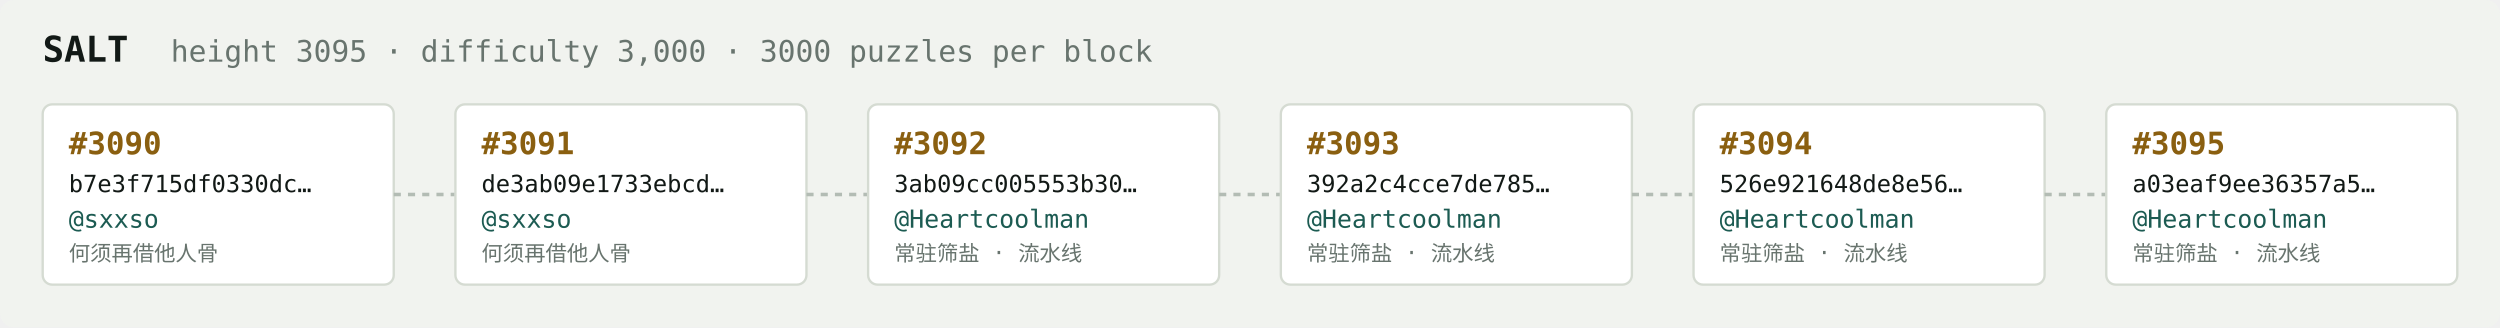
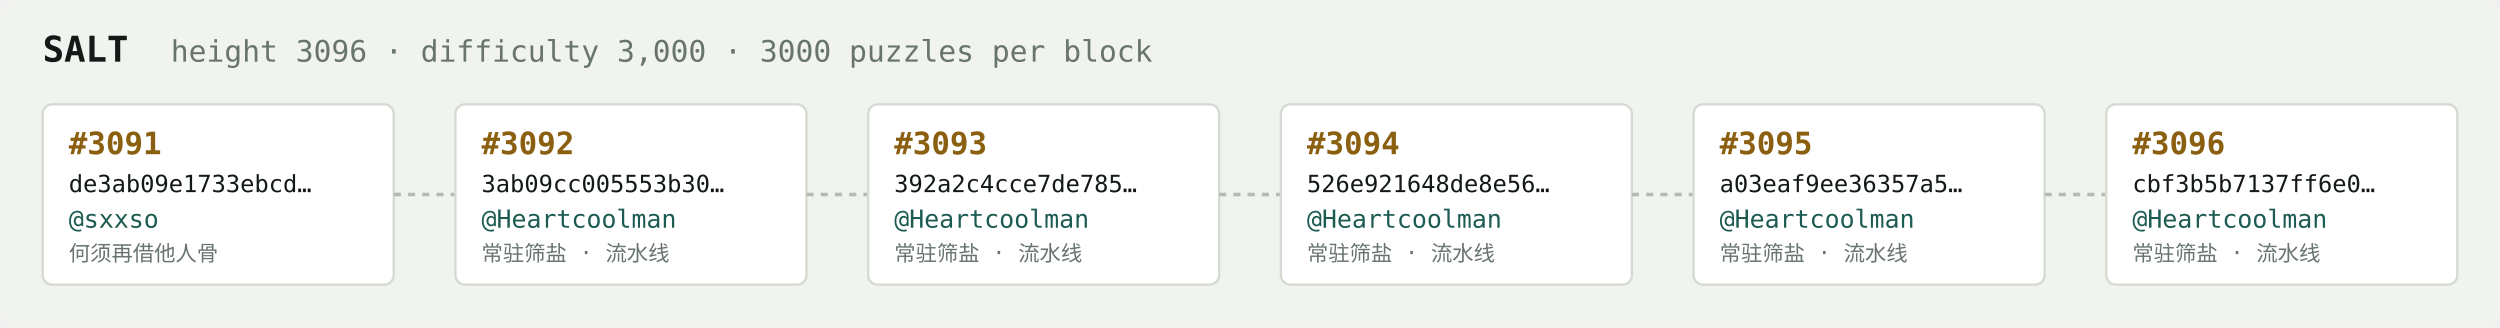
<svg xmlns="http://www.w3.org/2000/svg" width="1054" height="138" viewBox="0 0 1054 138" font-family="ui-monospace,SFMono-Regular,Menlo,monospace">
  <rect fill="#f1f3ef" width="1054" height="138" rx="6" />
  <text x="18" y="26" fill="#121916" font-size="15" font-weight="700">SALT</text>
-   <text x="72" y="26" fill="#68746e" font-size="12.5">height 3095 · difficulty 3,000 · 3000 puzzles per block</text>
+   <text x="72" y="26" fill="#68746e" font-size="12.5">height 3096 · difficulty 3,000 · 3000 puzzles per block</text>
  <rect x="18" y="44" width="148" height="76" rx="4" fill="#ffffff" stroke="#d5dbd2" stroke-width="1" />
-   <text x="29" y="65" fill="#8a5f10" font-size="13" font-weight="700">#3090</text>
-   <text x="29" y="81" fill="#121916" font-size="10">b7e3f715df0330dc…</text>
+   <text x="29" y="65" fill="#8a5f10" font-size="13" font-weight="700">#3091</text>
+   <text x="29" y="81" fill="#121916" font-size="10">de3ab09e1733ebcd…</text>
  <text x="29" y="96" fill="#1c5b52" font-size="10.5">@sxxso</text>
  <text x="29" y="110" fill="#68746e" font-size="9">何须再借他人骨</text>
  <line x1="166" y1="82.0" x2="192" y2="82.0" stroke="#b3bcb4" stroke-width="1.5" stroke-dasharray="3 3" />
  <rect x="192" y="44" width="148" height="76" rx="4" fill="#ffffff" stroke="#d5dbd2" stroke-width="1" />
-   <text x="203" y="65" fill="#8a5f10" font-size="13" font-weight="700">#3091</text>
-   <text x="203" y="81" fill="#121916" font-size="10">de3ab09e1733ebcd…</text>
-   <text x="203" y="96" fill="#1c5b52" font-size="10.5">@sxxso</text>
-   <text x="203" y="110" fill="#68746e" font-size="9">何须再借他人骨</text>
+   <text x="203" y="65" fill="#8a5f10" font-size="13" font-weight="700">#3092</text>
+   <text x="203" y="81" fill="#121916" font-size="10">3ab09cc005553b30…</text>
+   <text x="203" y="96" fill="#1c5b52" font-size="10.5">@Heartcoolman</text>
+   <text x="203" y="110" fill="#68746e" font-size="9">常驻筛盐 · 流水线</text>
  <line x1="340" y1="82.0" x2="366" y2="82.0" stroke="#b3bcb4" stroke-width="1.5" stroke-dasharray="3 3" />
  <rect x="366" y="44" width="148" height="76" rx="4" fill="#ffffff" stroke="#d5dbd2" stroke-width="1" />
-   <text x="377" y="65" fill="#8a5f10" font-size="13" font-weight="700">#3092</text>
-   <text x="377" y="81" fill="#121916" font-size="10">3ab09cc005553b30…</text>
+   <text x="377" y="65" fill="#8a5f10" font-size="13" font-weight="700">#3093</text>
+   <text x="377" y="81" fill="#121916" font-size="10">392a2c4cce7de785…</text>
  <text x="377" y="96" fill="#1c5b52" font-size="10.5">@Heartcoolman</text>
  <text x="377" y="110" fill="#68746e" font-size="9">常驻筛盐 · 流水线</text>
  <line x1="514" y1="82.0" x2="540" y2="82.0" stroke="#b3bcb4" stroke-width="1.5" stroke-dasharray="3 3" />
  <rect x="540" y="44" width="148" height="76" rx="4" fill="#ffffff" stroke="#d5dbd2" stroke-width="1" />
-   <text x="551" y="65" fill="#8a5f10" font-size="13" font-weight="700">#3093</text>
-   <text x="551" y="81" fill="#121916" font-size="10">392a2c4cce7de785…</text>
+   <text x="551" y="65" fill="#8a5f10" font-size="13" font-weight="700">#3094</text>
+   <text x="551" y="81" fill="#121916" font-size="10">526e921648de8e56…</text>
  <text x="551" y="96" fill="#1c5b52" font-size="10.5">@Heartcoolman</text>
  <text x="551" y="110" fill="#68746e" font-size="9">常驻筛盐 · 流水线</text>
  <line x1="688" y1="82.0" x2="714" y2="82.0" stroke="#b3bcb4" stroke-width="1.5" stroke-dasharray="3 3" />
  <rect x="714" y="44" width="148" height="76" rx="4" fill="#ffffff" stroke="#d5dbd2" stroke-width="1" />
-   <text x="725" y="65" fill="#8a5f10" font-size="13" font-weight="700">#3094</text>
-   <text x="725" y="81" fill="#121916" font-size="10">526e921648de8e56…</text>
+   <text x="725" y="65" fill="#8a5f10" font-size="13" font-weight="700">#3095</text>
+   <text x="725" y="81" fill="#121916" font-size="10">a03eaf9ee36357a5…</text>
  <text x="725" y="96" fill="#1c5b52" font-size="10.5">@Heartcoolman</text>
  <text x="725" y="110" fill="#68746e" font-size="9">常驻筛盐 · 流水线</text>
  <line x1="862" y1="82.0" x2="888" y2="82.0" stroke="#b3bcb4" stroke-width="1.5" stroke-dasharray="3 3" />
  <rect x="888" y="44" width="148" height="76" rx="4" fill="#ffffff" stroke="#d5dbd2" stroke-width="1" />
-   <text x="899" y="65" fill="#8a5f10" font-size="13" font-weight="700">#3095</text>
-   <text x="899" y="81" fill="#121916" font-size="10">a03eaf9ee36357a5…</text>
+   <text x="899" y="65" fill="#8a5f10" font-size="13" font-weight="700">#3096</text>
+   <text x="899" y="81" fill="#121916" font-size="10">cbf3b5b7137ff6e0…</text>
  <text x="899" y="96" fill="#1c5b52" font-size="10.5">@Heartcoolman</text>
  <text x="899" y="110" fill="#68746e" font-size="9">常驻筛盐 · 流水线</text>
</svg>
